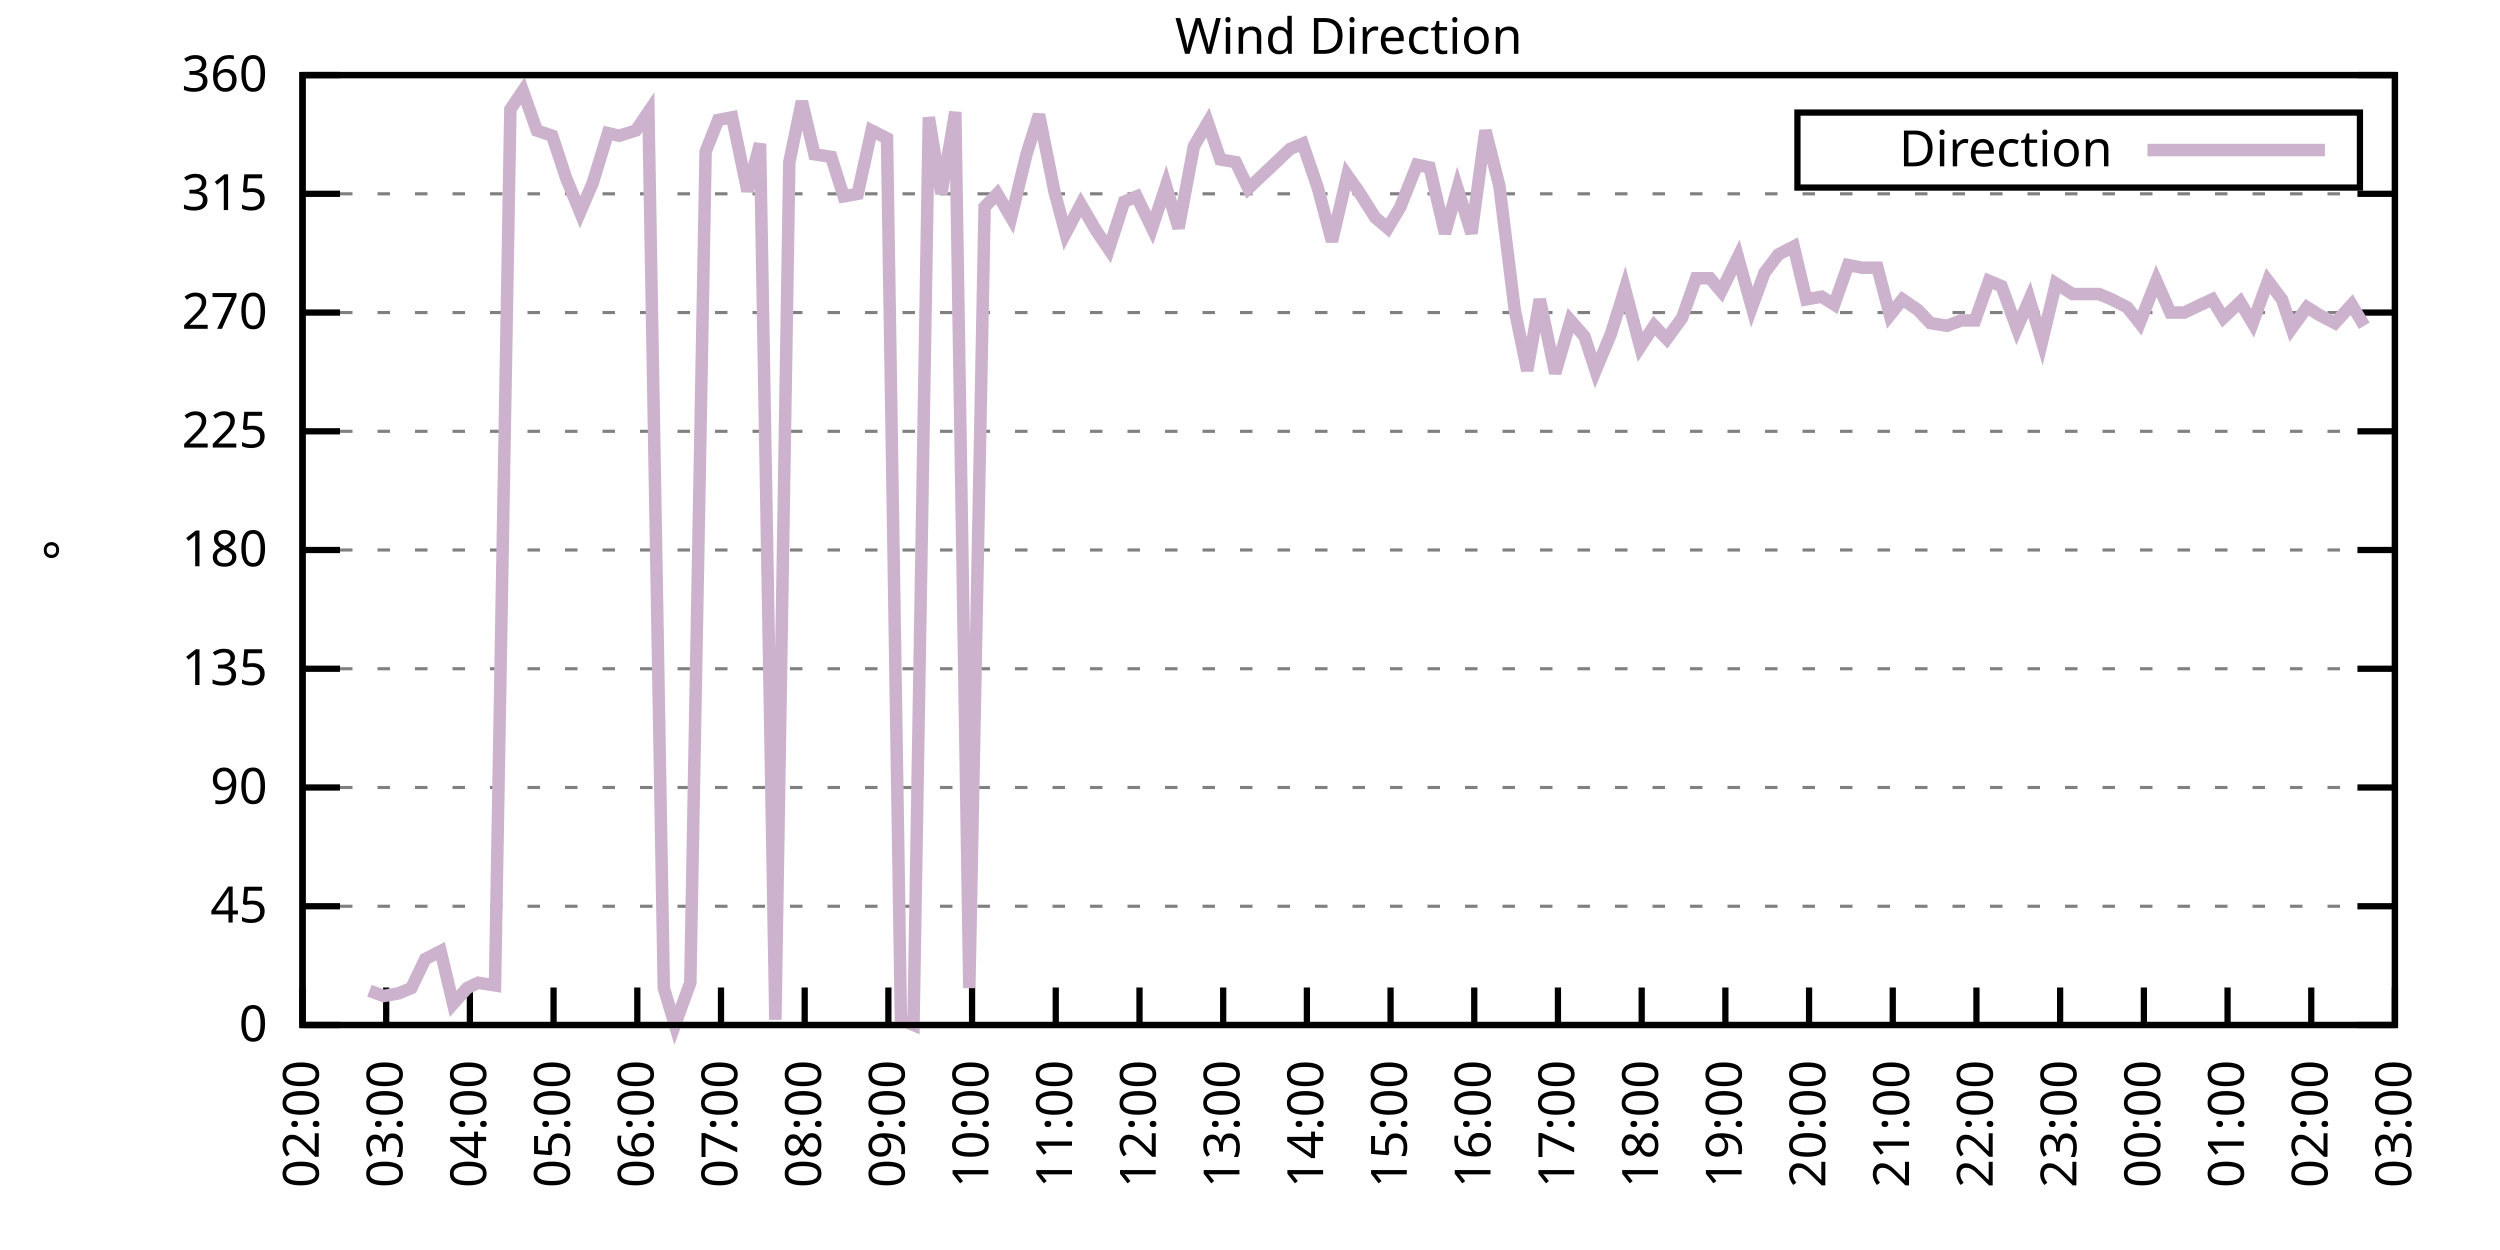
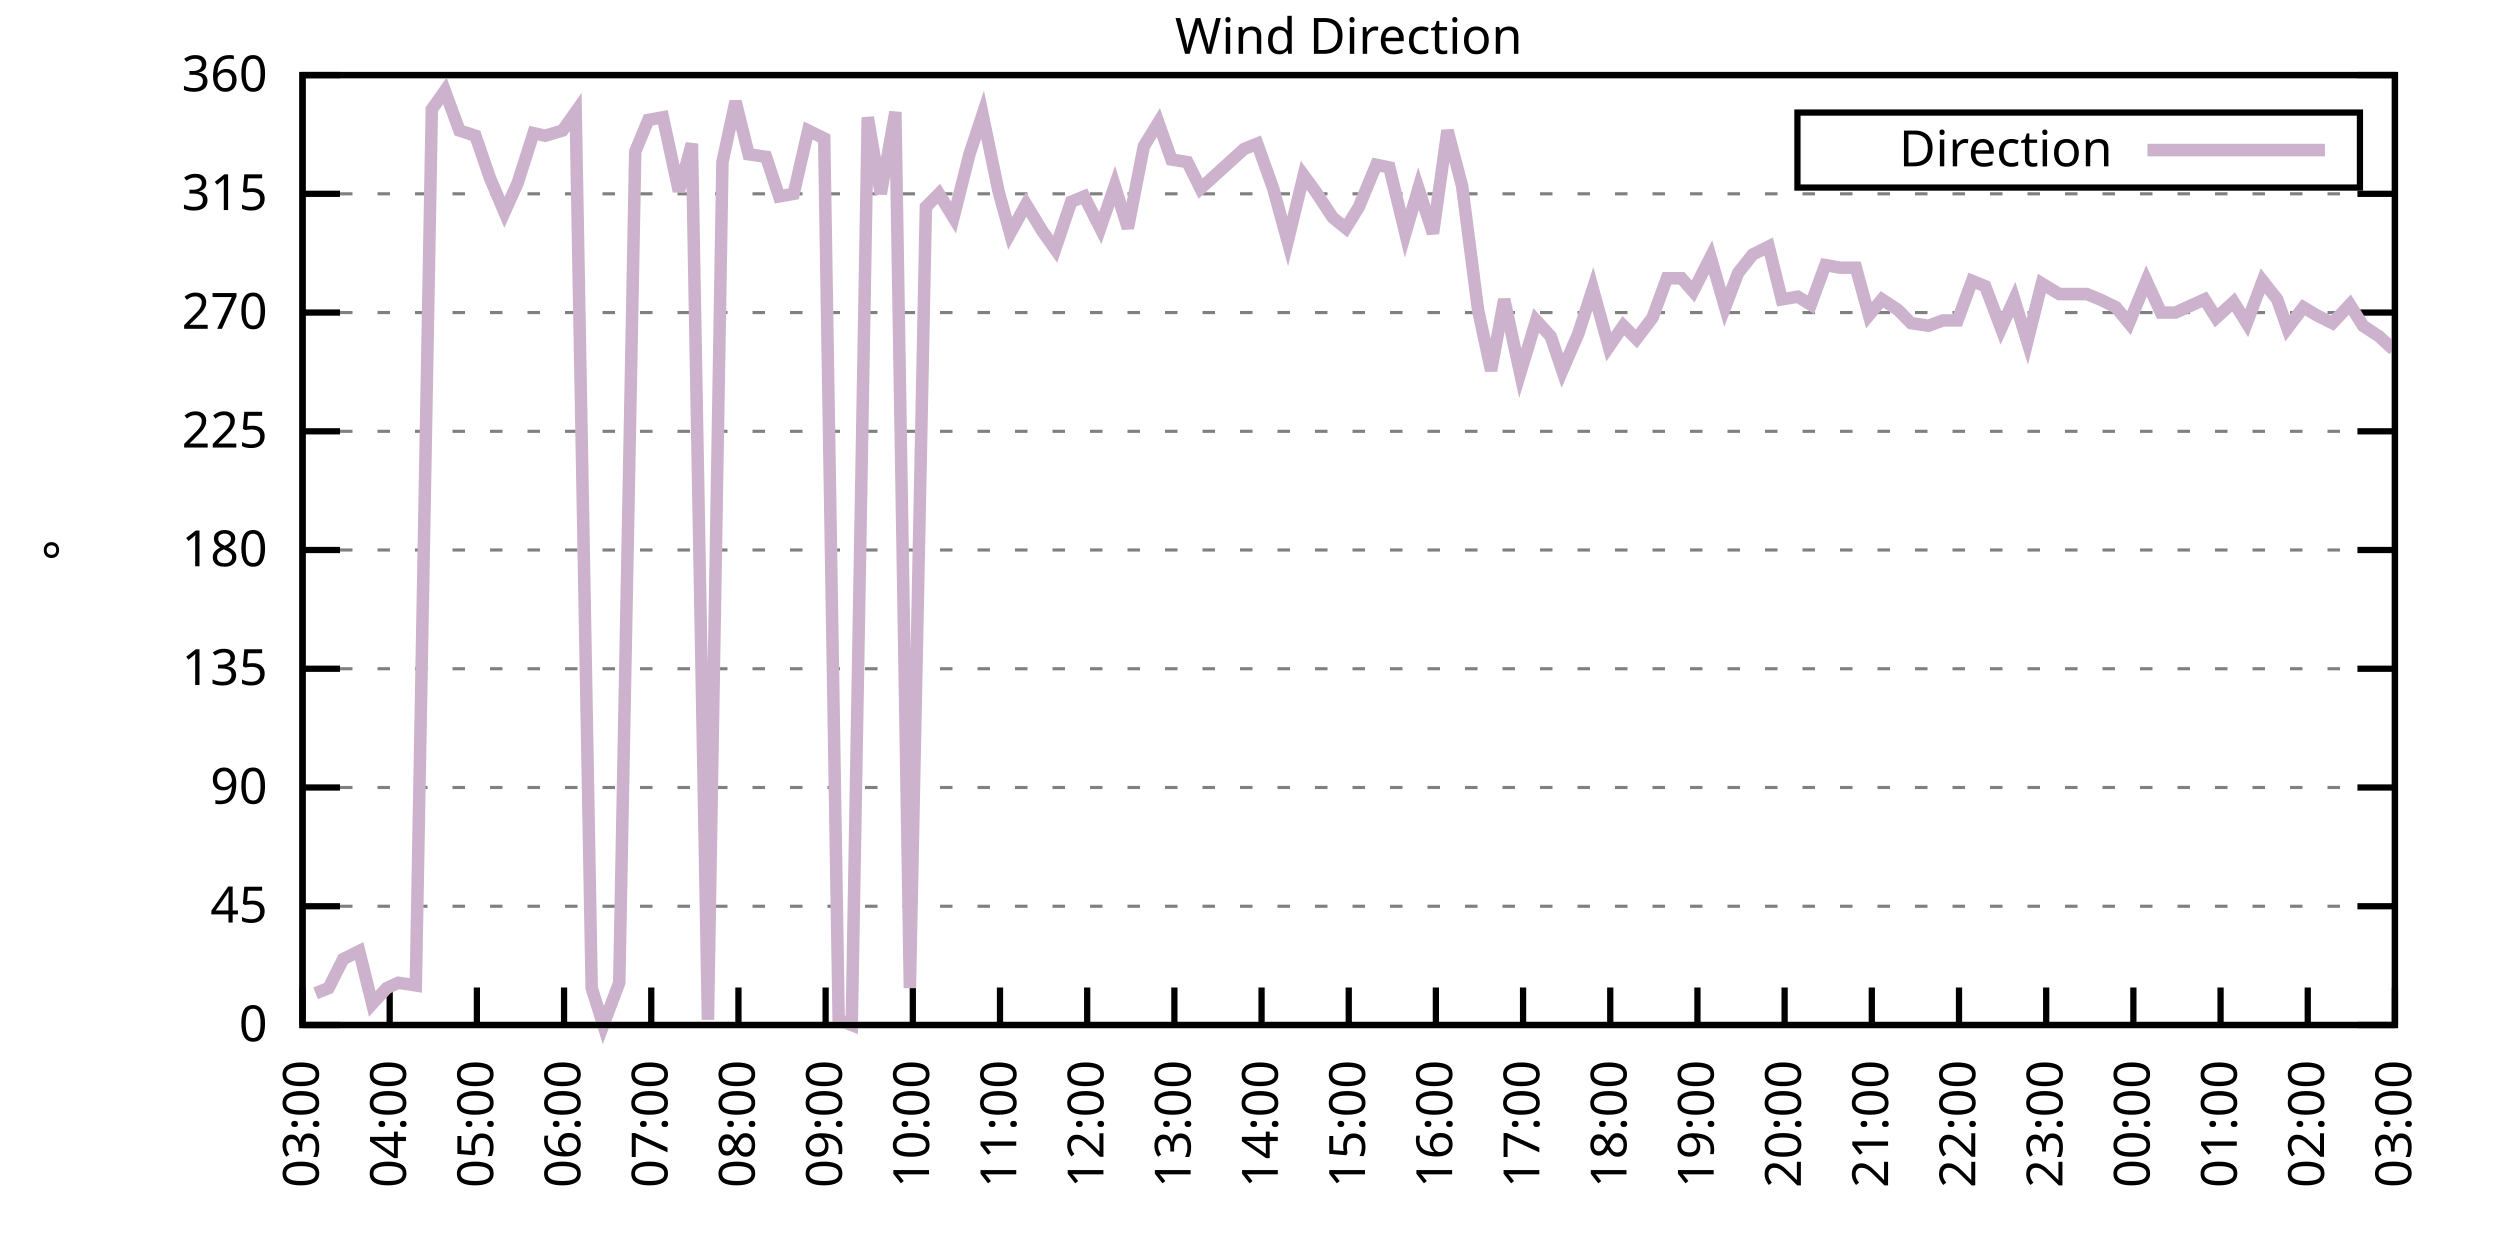
<svg xmlns="http://www.w3.org/2000/svg" xmlns:xlink="http://www.w3.org/1999/xlink" width="400" height="200" viewBox="0 0 400 200">
  <g id="gnuplot_canvas">
    <rect x="0" y="0" width="400" height="200" fill="none" />
    <defs>
      <circle id="gpDot" r="0.5" stroke-width="0.5" stroke="currentColor" />
      <path id="gpPt0" stroke-width="0.333" stroke="currentColor" d="M-1,0 h2 M0,-1 v2" />
      <path id="gpPt1" stroke-width="0.333" stroke="currentColor" d="M-1,-1 L1,1 M1,-1 L-1,1" />
      <path id="gpPt2" stroke-width="0.333" stroke="currentColor" d="M-1,0 L1,0 M0,-1 L0,1 M-1,-1 L1,1 M-1,1 L1,-1" />
      <rect id="gpPt3" stroke-width="0.333" stroke="currentColor" x="-1" y="-1" width="2" height="2" />
      <rect id="gpPt4" stroke-width="0.333" stroke="currentColor" fill="currentColor" x="-1" y="-1" width="2" height="2" />
      <circle id="gpPt5" stroke-width="0.333" stroke="currentColor" cx="0" cy="0" r="1" />
      <use xlink:href="#gpPt5" id="gpPt6" fill="currentColor" stroke="none" />
      <path id="gpPt7" stroke-width="0.333" stroke="currentColor" d="M0,-1.33 L-1.33,0.67 L1.33,0.67 z" />
      <use xlink:href="#gpPt7" id="gpPt8" fill="currentColor" stroke="none" />
      <use xlink:href="#gpPt7" id="gpPt9" stroke="currentColor" transform="rotate(180)" />
      <use xlink:href="#gpPt9" id="gpPt10" fill="currentColor" stroke="none" />
      <use xlink:href="#gpPt3" id="gpPt11" stroke="currentColor" transform="rotate(45)" />
      <use xlink:href="#gpPt11" id="gpPt12" fill="currentColor" stroke="none" />
      <path id="gpPt13" stroke-width="0.333" stroke="currentColor" d="M0,1.330 L1.265,0.411 L0.782,-1.067 L-0.782,-1.076 L-1.265,0.411 z" />
      <use xlink:href="#gpPt13" id="gpPt14" fill="currentColor" stroke="none" />
      <filter id="textbox" filterUnits="objectBoundingBox" x="0" y="0" height="1" width="1">
        <feFlood flood-color="white" flood-opacity="1" result="bgnd" />
        <feComposite in="SourceGraphic" in2="bgnd" operator="atop" />
      </filter>
      <filter id="greybox" filterUnits="objectBoundingBox" x="0" y="0" height="1" width="1">
        <feFlood flood-color="lightgrey" flood-opacity="1" result="grey" />
        <feComposite in="SourceGraphic" in2="grey" operator="atop" />
      </filter>
    </defs>
    <g fill="none" color="white" stroke="currentColor" stroke-width="1.00" stroke-linecap="butt" stroke-linejoin="miter">
</g>
    <g fill="none" color="black" stroke="currentColor" stroke-width="1.00" stroke-linecap="butt" stroke-linejoin="miter">
      <g stroke="none" shape-rendering="crispEdges">
        <polygon fill="rgb(255, 255, 255)" points="48.40,164.00 383.18,164.00 383.18,12.02 48.40,12.02 " />
      </g>
    </g>
    <g fill="none" color="black" stroke="currentColor" stroke-width="1.00" stroke-linecap="butt" stroke-linejoin="miter">
</g>
    <g fill="none" color="black" stroke="black" stroke-width="0.50" stroke-linecap="butt" stroke-linejoin="miter">
</g>
    <g fill="none" color="gray" stroke="currentColor" stroke-width="0.50" stroke-linecap="butt" stroke-linejoin="miter">
      <path stroke="gray" stroke-dasharray="2,4" class="gridline" d="M48.40,164.00 L383.19,164.00  " />
    </g>
    <g fill="none" color="gray" stroke="gray" stroke-width="1.00" stroke-linecap="butt" stroke-linejoin="miter">
</g>
    <g fill="none" color="black" stroke="currentColor" stroke-width="1.00" stroke-linecap="butt" stroke-linejoin="miter">
      <path stroke="black" d="M48.40,164.00 L54.40,164.00 M383.19,164.00 L377.19,164.00  " />
      <g transform="translate(42.80,166.60)" stroke="none" fill="black" font-family="Sans" font-size="8.00" text-anchor="end">
        <text>
          <tspan font-family="Sans"> 0</tspan>
        </text>
      </g>
    </g>
    <g fill="none" color="black" stroke="currentColor" stroke-width="1.00" stroke-linecap="butt" stroke-linejoin="miter">
</g>
    <g fill="none" color="black" stroke="black" stroke-width="0.50" stroke-linecap="butt" stroke-linejoin="miter">
</g>
    <g fill="none" color="gray" stroke="currentColor" stroke-width="0.50" stroke-linecap="butt" stroke-linejoin="miter">
      <path stroke="gray" stroke-dasharray="2,4" class="gridline" d="M48.40,145.00 L383.19,145.00  " />
    </g>
    <g fill="none" color="gray" stroke="gray" stroke-width="1.00" stroke-linecap="butt" stroke-linejoin="miter">
</g>
    <g fill="none" color="black" stroke="currentColor" stroke-width="1.00" stroke-linecap="butt" stroke-linejoin="miter">
      <path stroke="black" d="M48.40,145.00 L54.40,145.00 M383.19,145.00 L377.19,145.00  " />
      <g transform="translate(42.80,147.60)" stroke="none" fill="black" font-family="Sans" font-size="8.00" text-anchor="end">
        <text>
          <tspan font-family="Sans"> 45</tspan>
        </text>
      </g>
    </g>
    <g fill="none" color="black" stroke="currentColor" stroke-width="1.00" stroke-linecap="butt" stroke-linejoin="miter">
</g>
    <g fill="none" color="black" stroke="black" stroke-width="0.50" stroke-linecap="butt" stroke-linejoin="miter">
</g>
    <g fill="none" color="gray" stroke="currentColor" stroke-width="0.50" stroke-linecap="butt" stroke-linejoin="miter">
      <path stroke="gray" stroke-dasharray="2,4" class="gridline" d="M48.40,126.00 L383.19,126.00  " />
    </g>
    <g fill="none" color="gray" stroke="gray" stroke-width="1.00" stroke-linecap="butt" stroke-linejoin="miter">
</g>
    <g fill="none" color="black" stroke="currentColor" stroke-width="1.00" stroke-linecap="butt" stroke-linejoin="miter">
      <path stroke="black" d="M48.40,126.00 L54.40,126.00 M383.19,126.00 L377.19,126.00  " />
      <g transform="translate(42.80,128.60)" stroke="none" fill="black" font-family="Sans" font-size="8.00" text-anchor="end">
        <text>
          <tspan font-family="Sans"> 90</tspan>
        </text>
      </g>
    </g>
    <g fill="none" color="black" stroke="currentColor" stroke-width="1.00" stroke-linecap="butt" stroke-linejoin="miter">
</g>
    <g fill="none" color="black" stroke="black" stroke-width="0.50" stroke-linecap="butt" stroke-linejoin="miter">
</g>
    <g fill="none" color="gray" stroke="currentColor" stroke-width="0.50" stroke-linecap="butt" stroke-linejoin="miter">
      <path stroke="gray" stroke-dasharray="2,4" class="gridline" d="M48.40,107.00 L383.19,107.00  " />
    </g>
    <g fill="none" color="gray" stroke="gray" stroke-width="1.00" stroke-linecap="butt" stroke-linejoin="miter">
</g>
    <g fill="none" color="black" stroke="currentColor" stroke-width="1.00" stroke-linecap="butt" stroke-linejoin="miter">
      <path stroke="black" d="M48.40,107.00 L54.40,107.00 M383.19,107.00 L377.19,107.00  " />
      <g transform="translate(42.80,109.60)" stroke="none" fill="black" font-family="Sans" font-size="8.00" text-anchor="end">
        <text>
          <tspan font-family="Sans"> 135</tspan>
        </text>
      </g>
    </g>
    <g fill="none" color="black" stroke="currentColor" stroke-width="1.00" stroke-linecap="butt" stroke-linejoin="miter">
</g>
    <g fill="none" color="black" stroke="black" stroke-width="0.50" stroke-linecap="butt" stroke-linejoin="miter">
</g>
    <g fill="none" color="gray" stroke="currentColor" stroke-width="0.50" stroke-linecap="butt" stroke-linejoin="miter">
      <path stroke="gray" stroke-dasharray="2,4" class="gridline" d="M48.40,88.00 L383.19,88.00  " />
    </g>
    <g fill="none" color="gray" stroke="gray" stroke-width="1.00" stroke-linecap="butt" stroke-linejoin="miter">
</g>
    <g fill="none" color="black" stroke="currentColor" stroke-width="1.00" stroke-linecap="butt" stroke-linejoin="miter">
      <path stroke="black" d="M48.40,88.00 L54.40,88.00 M383.19,88.00 L377.19,88.00  " />
      <g transform="translate(42.80,90.60)" stroke="none" fill="black" font-family="Sans" font-size="8.00" text-anchor="end">
        <text>
          <tspan font-family="Sans"> 180</tspan>
        </text>
      </g>
    </g>
    <g fill="none" color="black" stroke="currentColor" stroke-width="1.00" stroke-linecap="butt" stroke-linejoin="miter">
</g>
    <g fill="none" color="black" stroke="black" stroke-width="0.50" stroke-linecap="butt" stroke-linejoin="miter">
</g>
    <g fill="none" color="gray" stroke="currentColor" stroke-width="0.50" stroke-linecap="butt" stroke-linejoin="miter">
      <path stroke="gray" stroke-dasharray="2,4" class="gridline" d="M48.40,69.01 L383.19,69.01  " />
    </g>
    <g fill="none" color="gray" stroke="gray" stroke-width="1.00" stroke-linecap="butt" stroke-linejoin="miter">
</g>
    <g fill="none" color="black" stroke="currentColor" stroke-width="1.00" stroke-linecap="butt" stroke-linejoin="miter">
      <path stroke="black" d="M48.40,69.01 L54.40,69.01 M383.19,69.01 L377.19,69.01  " />
      <g transform="translate(42.80,71.61)" stroke="none" fill="black" font-family="Sans" font-size="8.00" text-anchor="end">
        <text>
          <tspan font-family="Sans"> 225</tspan>
        </text>
      </g>
    </g>
    <g fill="none" color="black" stroke="currentColor" stroke-width="1.00" stroke-linecap="butt" stroke-linejoin="miter">
</g>
    <g fill="none" color="black" stroke="black" stroke-width="0.50" stroke-linecap="butt" stroke-linejoin="miter">
</g>
    <g fill="none" color="gray" stroke="currentColor" stroke-width="0.50" stroke-linecap="butt" stroke-linejoin="miter">
      <path stroke="gray" stroke-dasharray="2,4" class="gridline" d="M48.40,50.01 L383.19,50.01  " />
    </g>
    <g fill="none" color="gray" stroke="gray" stroke-width="1.00" stroke-linecap="butt" stroke-linejoin="miter">
</g>
    <g fill="none" color="black" stroke="currentColor" stroke-width="1.00" stroke-linecap="butt" stroke-linejoin="miter">
      <path stroke="black" d="M48.40,50.01 L54.40,50.01 M383.19,50.01 L377.19,50.01  " />
      <g transform="translate(42.80,52.61)" stroke="none" fill="black" font-family="Sans" font-size="8.00" text-anchor="end">
        <text>
          <tspan font-family="Sans"> 270</tspan>
        </text>
      </g>
    </g>
    <g fill="none" color="black" stroke="currentColor" stroke-width="1.00" stroke-linecap="butt" stroke-linejoin="miter">
</g>
    <g fill="none" color="black" stroke="black" stroke-width="0.50" stroke-linecap="butt" stroke-linejoin="miter">
</g>
    <g fill="none" color="gray" stroke="currentColor" stroke-width="0.50" stroke-linecap="butt" stroke-linejoin="miter">
      <path stroke="gray" stroke-dasharray="2,4" class="gridline" d="M48.40,31.01 L383.19,31.01  " />
    </g>
    <g fill="none" color="gray" stroke="gray" stroke-width="1.00" stroke-linecap="butt" stroke-linejoin="miter">
</g>
    <g fill="none" color="black" stroke="currentColor" stroke-width="1.00" stroke-linecap="butt" stroke-linejoin="miter">
      <path stroke="black" d="M48.40,31.01 L54.40,31.01 M383.19,31.01 L377.19,31.01  " />
      <g transform="translate(42.80,33.61)" stroke="none" fill="black" font-family="Sans" font-size="8.00" text-anchor="end">
        <text>
          <tspan font-family="Sans"> 315</tspan>
        </text>
      </g>
    </g>
    <g fill="none" color="black" stroke="currentColor" stroke-width="1.00" stroke-linecap="butt" stroke-linejoin="miter">
</g>
    <g fill="none" color="black" stroke="black" stroke-width="0.50" stroke-linecap="butt" stroke-linejoin="miter">
</g>
    <g fill="none" color="gray" stroke="currentColor" stroke-width="0.50" stroke-linecap="butt" stroke-linejoin="miter">
      <path stroke="gray" stroke-dasharray="2,4" class="gridline" d="M48.40,12.01 L383.19,12.01  " />
    </g>
    <g fill="none" color="gray" stroke="gray" stroke-width="1.00" stroke-linecap="butt" stroke-linejoin="miter">
</g>
    <g fill="none" color="black" stroke="currentColor" stroke-width="1.00" stroke-linecap="butt" stroke-linejoin="miter">
      <path stroke="black" d="M48.40,12.01 L54.40,12.01 M383.19,12.01 L377.19,12.01  " />
      <g transform="translate(42.80,14.61)" stroke="none" fill="black" font-family="Sans" font-size="8.00" text-anchor="end">
        <text>
          <tspan font-family="Sans"> 360</tspan>
        </text>
      </g>
    </g>
    <g fill="none" color="black" stroke="currentColor" stroke-width="1.00" stroke-linecap="butt" stroke-linejoin="miter">
      <path stroke="black" d="M48.40,164.00 L48.40,158.00  " />
      <g transform="translate(51.00,169.60) rotate(270.00)" stroke="none" fill="black" font-family="Sans" font-size="8.00" text-anchor="end">
        <text>
-           <tspan font-family="Sans">02:00</tspan>
-         </text>
-       </g>
-     </g>
-     <g fill="none" color="black" stroke="currentColor" stroke-width="1.00" stroke-linecap="butt" stroke-linejoin="miter">
-       <path stroke="black" d="M61.79,164.00 L61.79,158.00  " />
-       <g transform="translate(64.39,169.60) rotate(270.00)" stroke="none" fill="black" font-family="Sans" font-size="8.00" text-anchor="end">
-         <text>
          <tspan font-family="Sans">03:00</tspan>
        </text>
      </g>
    </g>
    <g fill="none" color="black" stroke="currentColor" stroke-width="1.00" stroke-linecap="butt" stroke-linejoin="miter">
-       <path stroke="black" d="M75.18,164.00 L75.18,158.00  " />
-       <g transform="translate(77.78,169.60) rotate(270.00)" stroke="none" fill="black" font-family="Sans" font-size="8.00" text-anchor="end">
+       <path stroke="black" d="M62.35,164.00 L62.35,158.00  " />
+       <g transform="translate(64.95,169.60) rotate(270.00)" stroke="none" fill="black" font-family="Sans" font-size="8.00" text-anchor="end">
        <text>
          <tspan font-family="Sans">04:00</tspan>
        </text>
      </g>
    </g>
    <g fill="none" color="black" stroke="currentColor" stroke-width="1.00" stroke-linecap="butt" stroke-linejoin="miter">
-       <path stroke="black" d="M88.57,164.00 L88.57,158.00  " />
-       <g transform="translate(91.17,169.60) rotate(270.00)" stroke="none" fill="black" font-family="Sans" font-size="8.00" text-anchor="end">
+       <path stroke="black" d="M76.30,164.00 L76.30,158.00  " />
+       <g transform="translate(78.90,169.60) rotate(270.00)" stroke="none" fill="black" font-family="Sans" font-size="8.00" text-anchor="end">
        <text>
          <tspan font-family="Sans">05:00</tspan>
        </text>
      </g>
    </g>
    <g fill="none" color="black" stroke="currentColor" stroke-width="1.00" stroke-linecap="butt" stroke-linejoin="miter">
-       <path stroke="black" d="M101.97,164.00 L101.97,158.00  " />
-       <g transform="translate(104.57,169.60) rotate(270.00)" stroke="none" fill="black" font-family="Sans" font-size="8.00" text-anchor="end">
+       <path stroke="black" d="M90.25,164.00 L90.25,158.00  " />
+       <g transform="translate(92.85,169.60) rotate(270.00)" stroke="none" fill="black" font-family="Sans" font-size="8.00" text-anchor="end">
        <text>
          <tspan font-family="Sans">06:00</tspan>
        </text>
      </g>
    </g>
    <g fill="none" color="black" stroke="currentColor" stroke-width="1.00" stroke-linecap="butt" stroke-linejoin="miter">
-       <path stroke="black" d="M115.36,164.00 L115.36,158.00  " />
-       <g transform="translate(117.96,169.60) rotate(270.00)" stroke="none" fill="black" font-family="Sans" font-size="8.00" text-anchor="end">
+       <path stroke="black" d="M104.20,164.00 L104.20,158.00  " />
+       <g transform="translate(106.80,169.60) rotate(270.00)" stroke="none" fill="black" font-family="Sans" font-size="8.00" text-anchor="end">
        <text>
          <tspan font-family="Sans">07:00</tspan>
        </text>
      </g>
    </g>
    <g fill="none" color="black" stroke="currentColor" stroke-width="1.00" stroke-linecap="butt" stroke-linejoin="miter">
-       <path stroke="black" d="M128.75,164.00 L128.75,158.00  " />
-       <g transform="translate(131.35,169.60) rotate(270.00)" stroke="none" fill="black" font-family="Sans" font-size="8.00" text-anchor="end">
+       <path stroke="black" d="M118.15,164.00 L118.15,158.00  " />
+       <g transform="translate(120.75,169.60) rotate(270.00)" stroke="none" fill="black" font-family="Sans" font-size="8.00" text-anchor="end">
        <text>
          <tspan font-family="Sans">08:00</tspan>
        </text>
      </g>
    </g>
    <g fill="none" color="black" stroke="currentColor" stroke-width="1.00" stroke-linecap="butt" stroke-linejoin="miter">
-       <path stroke="black" d="M142.14,164.00 L142.14,158.00  " />
-       <g transform="translate(144.74,169.60) rotate(270.00)" stroke="none" fill="black" font-family="Sans" font-size="8.00" text-anchor="end">
+       <path stroke="black" d="M132.10,164.00 L132.10,158.00  " />
+       <g transform="translate(134.70,169.60) rotate(270.00)" stroke="none" fill="black" font-family="Sans" font-size="8.00" text-anchor="end">
        <text>
          <tspan font-family="Sans">09:00</tspan>
        </text>
      </g>
    </g>
    <g fill="none" color="black" stroke="currentColor" stroke-width="1.00" stroke-linecap="butt" stroke-linejoin="miter">
-       <path stroke="black" d="M155.53,164.00 L155.53,158.00  " />
-       <g transform="translate(158.13,169.60) rotate(270.00)" stroke="none" fill="black" font-family="Sans" font-size="8.00" text-anchor="end">
+       <path stroke="black" d="M146.05,164.00 L146.05,158.00  " />
+       <g transform="translate(148.65,169.60) rotate(270.00)" stroke="none" fill="black" font-family="Sans" font-size="8.00" text-anchor="end">
        <text>
          <tspan font-family="Sans">10:00</tspan>
        </text>
      </g>
    </g>
    <g fill="none" color="black" stroke="currentColor" stroke-width="1.00" stroke-linecap="butt" stroke-linejoin="miter">
-       <path stroke="black" d="M168.92,164.00 L168.92,158.00  " />
-       <g transform="translate(171.52,169.60) rotate(270.00)" stroke="none" fill="black" font-family="Sans" font-size="8.00" text-anchor="end">
+       <path stroke="black" d="M160.00,164.00 L160.00,158.00  " />
+       <g transform="translate(162.60,169.60) rotate(270.00)" stroke="none" fill="black" font-family="Sans" font-size="8.00" text-anchor="end">
        <text>
          <tspan font-family="Sans">11:00</tspan>
        </text>
      </g>
    </g>
    <g fill="none" color="black" stroke="currentColor" stroke-width="1.00" stroke-linecap="butt" stroke-linejoin="miter">
-       <path stroke="black" d="M182.32,164.00 L182.32,158.00  " />
-       <g transform="translate(184.92,169.60) rotate(270.00)" stroke="none" fill="black" font-family="Sans" font-size="8.00" text-anchor="end">
+       <path stroke="black" d="M173.95,164.00 L173.95,158.00  " />
+       <g transform="translate(176.55,169.60) rotate(270.00)" stroke="none" fill="black" font-family="Sans" font-size="8.00" text-anchor="end">
        <text>
          <tspan font-family="Sans">12:00</tspan>
        </text>
      </g>
    </g>
    <g fill="none" color="black" stroke="currentColor" stroke-width="1.00" stroke-linecap="butt" stroke-linejoin="miter">
-       <path stroke="black" d="M195.71,164.00 L195.71,158.00  " />
-       <g transform="translate(198.31,169.60) rotate(270.00)" stroke="none" fill="black" font-family="Sans" font-size="8.00" text-anchor="end">
+       <path stroke="black" d="M187.90,164.00 L187.90,158.00  " />
+       <g transform="translate(190.50,169.60) rotate(270.00)" stroke="none" fill="black" font-family="Sans" font-size="8.00" text-anchor="end">
        <text>
          <tspan font-family="Sans">13:00</tspan>
        </text>
      </g>
    </g>
    <g fill="none" color="black" stroke="currentColor" stroke-width="1.00" stroke-linecap="butt" stroke-linejoin="miter">
-       <path stroke="black" d="M209.10,164.00 L209.10,158.00  " />
-       <g transform="translate(211.70,169.60) rotate(270.00)" stroke="none" fill="black" font-family="Sans" font-size="8.00" text-anchor="end">
+       <path stroke="black" d="M201.85,164.00 L201.85,158.00  " />
+       <g transform="translate(204.45,169.60) rotate(270.00)" stroke="none" fill="black" font-family="Sans" font-size="8.00" text-anchor="end">
        <text>
          <tspan font-family="Sans">14:00</tspan>
        </text>
      </g>
    </g>
    <g fill="none" color="black" stroke="currentColor" stroke-width="1.00" stroke-linecap="butt" stroke-linejoin="miter">
-       <path stroke="black" d="M222.49,164.00 L222.49,158.00  " />
-       <g transform="translate(225.09,169.60) rotate(270.00)" stroke="none" fill="black" font-family="Sans" font-size="8.00" text-anchor="end">
+       <path stroke="black" d="M215.80,164.00 L215.80,158.00  " />
+       <g transform="translate(218.40,169.60) rotate(270.00)" stroke="none" fill="black" font-family="Sans" font-size="8.00" text-anchor="end">
        <text>
          <tspan font-family="Sans">15:00</tspan>
        </text>
      </g>
    </g>
    <g fill="none" color="black" stroke="currentColor" stroke-width="1.00" stroke-linecap="butt" stroke-linejoin="miter">
-       <path stroke="black" d="M235.88,164.00 L235.88,158.00  " />
-       <g transform="translate(238.48,169.60) rotate(270.00)" stroke="none" fill="black" font-family="Sans" font-size="8.00" text-anchor="end">
+       <path stroke="black" d="M229.74,164.00 L229.74,158.00  " />
+       <g transform="translate(232.34,169.60) rotate(270.00)" stroke="none" fill="black" font-family="Sans" font-size="8.00" text-anchor="end">
        <text>
          <tspan font-family="Sans">16:00</tspan>
        </text>
      </g>
    </g>
    <g fill="none" color="black" stroke="currentColor" stroke-width="1.00" stroke-linecap="butt" stroke-linejoin="miter">
-       <path stroke="black" d="M249.27,164.00 L249.27,158.00  " />
-       <g transform="translate(251.87,169.60) rotate(270.00)" stroke="none" fill="black" font-family="Sans" font-size="8.00" text-anchor="end">
+       <path stroke="black" d="M243.69,164.00 L243.69,158.00  " />
+       <g transform="translate(246.29,169.60) rotate(270.00)" stroke="none" fill="black" font-family="Sans" font-size="8.00" text-anchor="end">
        <text>
          <tspan font-family="Sans">17:00</tspan>
        </text>
      </g>
    </g>
    <g fill="none" color="black" stroke="currentColor" stroke-width="1.00" stroke-linecap="butt" stroke-linejoin="miter">
-       <path stroke="black" d="M262.67,164.00 L262.67,158.00  " />
-       <g transform="translate(265.27,169.60) rotate(270.00)" stroke="none" fill="black" font-family="Sans" font-size="8.00" text-anchor="end">
+       <path stroke="black" d="M257.64,164.00 L257.64,158.00  " />
+       <g transform="translate(260.24,169.60) rotate(270.00)" stroke="none" fill="black" font-family="Sans" font-size="8.00" text-anchor="end">
        <text>
          <tspan font-family="Sans">18:00</tspan>
        </text>
      </g>
    </g>
    <g fill="none" color="black" stroke="currentColor" stroke-width="1.00" stroke-linecap="butt" stroke-linejoin="miter">
-       <path stroke="black" d="M276.06,164.00 L276.06,158.00  " />
-       <g transform="translate(278.66,169.60) rotate(270.00)" stroke="none" fill="black" font-family="Sans" font-size="8.00" text-anchor="end">
+       <path stroke="black" d="M271.59,164.00 L271.59,158.00  " />
+       <g transform="translate(274.19,169.60) rotate(270.00)" stroke="none" fill="black" font-family="Sans" font-size="8.00" text-anchor="end">
        <text>
          <tspan font-family="Sans">19:00</tspan>
        </text>
      </g>
    </g>
    <g fill="none" color="black" stroke="currentColor" stroke-width="1.00" stroke-linecap="butt" stroke-linejoin="miter">
-       <path stroke="black" d="M289.45,164.00 L289.45,158.00  " />
-       <g transform="translate(292.05,169.60) rotate(270.00)" stroke="none" fill="black" font-family="Sans" font-size="8.00" text-anchor="end">
+       <path stroke="black" d="M285.54,164.00 L285.54,158.00  " />
+       <g transform="translate(288.14,169.60) rotate(270.00)" stroke="none" fill="black" font-family="Sans" font-size="8.00" text-anchor="end">
        <text>
          <tspan font-family="Sans">20:00</tspan>
        </text>
      </g>
    </g>
    <g fill="none" color="black" stroke="currentColor" stroke-width="1.00" stroke-linecap="butt" stroke-linejoin="miter">
-       <path stroke="black" d="M302.84,164.00 L302.84,158.00  " />
-       <g transform="translate(305.44,169.60) rotate(270.00)" stroke="none" fill="black" font-family="Sans" font-size="8.00" text-anchor="end">
+       <path stroke="black" d="M299.49,164.00 L299.49,158.00  " />
+       <g transform="translate(302.09,169.60) rotate(270.00)" stroke="none" fill="black" font-family="Sans" font-size="8.00" text-anchor="end">
        <text>
          <tspan font-family="Sans">21:00</tspan>
        </text>
      </g>
    </g>
    <g fill="none" color="black" stroke="currentColor" stroke-width="1.00" stroke-linecap="butt" stroke-linejoin="miter">
-       <path stroke="black" d="M316.23,164.00 L316.23,158.00  " />
-       <g transform="translate(318.83,169.60) rotate(270.00)" stroke="none" fill="black" font-family="Sans" font-size="8.00" text-anchor="end">
+       <path stroke="black" d="M313.44,164.00 L313.44,158.00  " />
+       <g transform="translate(316.04,169.60) rotate(270.00)" stroke="none" fill="black" font-family="Sans" font-size="8.00" text-anchor="end">
        <text>
          <tspan font-family="Sans">22:00</tspan>
        </text>
      </g>
    </g>
    <g fill="none" color="black" stroke="currentColor" stroke-width="1.00" stroke-linecap="butt" stroke-linejoin="miter">
-       <path stroke="black" d="M329.62,164.00 L329.62,158.00  " />
-       <g transform="translate(332.22,169.60) rotate(270.00)" stroke="none" fill="black" font-family="Sans" font-size="8.00" text-anchor="end">
+       <path stroke="black" d="M327.39,164.00 L327.39,158.00  " />
+       <g transform="translate(329.99,169.60) rotate(270.00)" stroke="none" fill="black" font-family="Sans" font-size="8.00" text-anchor="end">
        <text>
          <tspan font-family="Sans">23:00</tspan>
        </text>
      </g>
    </g>
    <g fill="none" color="black" stroke="currentColor" stroke-width="1.00" stroke-linecap="butt" stroke-linejoin="miter">
-       <path stroke="black" d="M343.02,164.00 L343.02,158.00  " />
-       <g transform="translate(345.62,169.60) rotate(270.00)" stroke="none" fill="black" font-family="Sans" font-size="8.00" text-anchor="end">
+       <path stroke="black" d="M341.34,164.00 L341.34,158.00  " />
+       <g transform="translate(343.94,169.60) rotate(270.00)" stroke="none" fill="black" font-family="Sans" font-size="8.00" text-anchor="end">
        <text>
          <tspan font-family="Sans">00:00</tspan>
        </text>
      </g>
    </g>
    <g fill="none" color="black" stroke="currentColor" stroke-width="1.00" stroke-linecap="butt" stroke-linejoin="miter">
-       <path stroke="black" d="M356.41,164.00 L356.41,158.00  " />
-       <g transform="translate(359.01,169.60) rotate(270.00)" stroke="none" fill="black" font-family="Sans" font-size="8.00" text-anchor="end">
+       <path stroke="black" d="M355.29,164.00 L355.29,158.00  " />
+       <g transform="translate(357.89,169.60) rotate(270.00)" stroke="none" fill="black" font-family="Sans" font-size="8.00" text-anchor="end">
        <text>
          <tspan font-family="Sans">01:00</tspan>
        </text>
      </g>
    </g>
    <g fill="none" color="black" stroke="currentColor" stroke-width="1.00" stroke-linecap="butt" stroke-linejoin="miter">
-       <path stroke="black" d="M369.80,164.00 L369.80,158.00  " />
-       <g transform="translate(372.40,169.60) rotate(270.00)" stroke="none" fill="black" font-family="Sans" font-size="8.00" text-anchor="end">
+       <path stroke="black" d="M369.24,164.00 L369.24,158.00  " />
+       <g transform="translate(371.84,169.60) rotate(270.00)" stroke="none" fill="black" font-family="Sans" font-size="8.00" text-anchor="end">
        <text>
          <tspan font-family="Sans">02:00</tspan>
        </text>
      </g>
    </g>
    <g fill="none" color="black" stroke="currentColor" stroke-width="1.00" stroke-linecap="butt" stroke-linejoin="miter">
      <path stroke="black" d="M383.19,164.00 L383.19,158.00  " />
      <g transform="translate(385.79,169.60) rotate(270.00)" stroke="none" fill="black" font-family="Sans" font-size="8.00" text-anchor="end">
        <text>
          <tspan font-family="Sans">03:00</tspan>
        </text>
      </g>
    </g>
    <g fill="none" color="black" stroke="currentColor" stroke-width="1.00" stroke-linecap="butt" stroke-linejoin="miter">
</g>
    <g fill="none" color="black" stroke="currentColor" stroke-width="1.00" stroke-linecap="butt" stroke-linejoin="miter">
      <path stroke="black" d="M48.40,12.01 L48.40,164.00 L383.19,164.00 L383.19,12.01 L48.40,12.01 Z  " />
    </g>
    <g fill="none" color="black" stroke="currentColor" stroke-width="1.00" stroke-linecap="butt" stroke-linejoin="miter">
</g>
    <g fill="none" color="black" stroke="currentColor" stroke-width="1.00" stroke-linecap="butt" stroke-linejoin="miter">
      <path stroke="black" d="M287.59,30.01 L287.59,18.01 L377.59,18.01 L377.59,30.01 L287.59,30.01 Z  " />
    </g>
    <g id="Wind_direction_plot_1">
      <g fill="none" color="white" stroke="black" stroke-width="2.00" stroke-linecap="butt" stroke-linejoin="miter">
</g>
      <g fill="none" color="black" stroke="currentColor" stroke-width="2.00" stroke-linecap="butt" stroke-linejoin="miter">
        <g transform="translate(337.99,26.61)" stroke="none" fill="black" font-family="Sans" font-size="8.00" text-anchor="end">
          <text>
            <tspan font-family="Sans">Direction</tspan>
          </text>
        </g>
      </g>
      <g fill="none" color="black" stroke="currentColor" stroke-width="2.00" stroke-linecap="butt" stroke-linejoin="miter">
-         <path stroke="rgb(204, 178, 204)" d="M343.59,24.01 L371.99,24.01 M59.11,158.51 L61.35,159.36 L63.80,158.93 L65.81,158.09 L68.04,153.45 L70.50,152.18   L72.50,160.62 L74.74,158.09 L76.52,157.24 L79.20,157.67 L81.66,17.50 L83.66,14.54 L85.90,20.88 L88.35,21.72   L90.58,28.48 L92.82,33.96 L94.82,29.32 L97.28,21.30 L99.06,21.72 L101.74,20.88 L103.75,17.92 L106.21,158.09   L107.99,164.00 L110.45,157.24 L112.90,24.25 L114.91,19.19 L117.14,18.77 L119.60,30.59 L121.61,22.99 L124.06,163.16   L126.29,25.94 L128.30,16.23 L130.31,24.68 L132.99,25.10 L135.00,31.43 L137.23,31.01 L139.46,20.88 L141.92,22.14   L144.15,163.16 L146.16,164.00 L148.61,18.77 L150.62,31.01 L152.85,17.92 L155.09,158.09 L157.54,33.12 L159.55,31.01   L161.78,34.81 L164.24,24.68 L166.25,18.34 L168.70,30.59 L170.49,37.34 L172.94,32.70 L175.40,36.92 L177.41,39.87   L179.86,32.28 L181.87,31.43 L184.32,36.50 L186.56,29.74 L188.57,36.50 L191.02,23.41 L193.25,19.61 L195.26,25.52   L197.72,25.94 L199.73,30.16 L201.96,28.05 L204.19,25.94 L206.42,23.83 L208.43,22.99 L210.88,30.16 L213.12,38.61   L215.57,28.05 L217.36,30.59 L220.04,34.81 L222.04,36.50 L224.05,33.12 L226.73,26.36 L228.74,26.79 L231.20,37.34   L233.20,30.16 L235.44,37.34 L237.67,20.88 L239.90,29.74 L242.36,49.59 L244.36,59.30 L246.37,47.90 L248.83,59.72   L251.28,51.27 L253.51,53.81 L255.30,59.30 L257.76,53.39 L259.99,46.21 L262.44,55.50 L264.67,52.12 L266.68,54.23   L269.14,50.85 L271.37,44.52 L273.60,44.52 L275.39,46.63 L278.07,41.14 L280.30,49.16 L282.31,43.67 L284.54,40.72   L286.99,39.45 L289.00,47.90 L291.46,47.47 L293.47,48.74 L295.70,42.41 L297.93,42.83 L300.39,42.83 L302.39,50.43   L304.40,47.90 L306.86,49.59 L308.87,51.70 L311.54,52.12 L313.78,51.27 L316.01,51.27 L318.24,44.94 L320.25,45.79   L322.70,52.54 L324.71,47.90 L326.72,54.65 L328.95,45.36 L331.63,47.05 L333.86,47.05 L335.87,47.05 L337.88,47.90   L340.34,49.16 L342.35,51.70 L345.02,44.94 L347.26,50.01 L349.49,50.01 L351.27,49.16 L353.95,47.90 L355.74,50.85   L358.42,48.32 L360.42,51.70 L362.88,44.94 L365.11,47.90 L366.67,52.54 L369.13,49.16 L371.14,50.43 L373.59,51.70   L376.27,48.74 L378.28,52.12  " />
+         <path stroke="rgb(204, 178, 204)" d="M343.59,24.01 L371.99,24.01 M50.49,158.93 L52.58,158.09 L54.91,153.45 L57.47,152.18 L59.56,160.62 L61.88,158.09   L63.74,157.24 L66.53,157.67 L69.09,17.50 L71.18,14.54 L73.51,20.88 L76.07,21.72 L78.39,28.48 L80.72,33.96   L82.81,29.32 L85.37,21.30 L87.23,21.72 L90.02,20.88 L92.11,17.92 L94.67,158.09 L96.53,164.00 L99.08,157.24   L101.64,24.25 L103.73,19.19 L106.06,18.77 L108.62,30.59 L110.71,22.99 L113.27,163.16 L115.59,25.94 L117.68,16.23   L119.78,24.68 L122.57,25.10 L124.66,31.43 L126.98,31.01 L129.31,20.88 L131.87,22.14 L134.19,163.16 L136.28,164.00   L138.84,18.77 L140.93,31.01 L143.26,17.92 L145.58,158.09 L148.14,33.12 L150.23,31.01 L152.56,34.81 L155.11,24.68   L157.21,18.34 L159.76,30.59 L161.62,37.34 L164.18,32.70 L166.74,36.92 L168.83,39.87 L171.39,32.28 L173.48,31.43   L176.04,36.50 L178.36,29.74 L180.46,36.50 L183.01,23.41 L185.34,19.61 L187.43,25.52 L189.99,25.94 L192.08,30.16   L194.41,28.05 L196.73,25.94 L199.06,23.83 L201.15,22.99 L203.71,30.16 L206.03,38.61 L208.59,28.05 L210.45,30.59   L213.24,34.81 L215.33,36.50 L217.42,33.12 L220.21,26.36 L222.30,26.79 L224.86,37.34 L226.95,30.16 L229.28,37.34   L231.60,20.88 L233.93,29.74 L236.49,49.59 L238.58,59.30 L240.67,47.90 L243.23,59.72 L245.79,51.27 L248.11,53.81   L249.97,59.30 L252.53,53.39 L254.85,46.21 L257.41,55.50 L259.74,52.12 L261.83,54.23 L264.39,50.85 L266.71,44.52   L269.04,44.52 L270.90,46.63 L273.69,41.14 L276.01,49.16 L278.10,43.67 L280.43,40.72 L282.99,39.45 L285.08,47.90   L287.64,47.47 L289.73,48.74 L292.05,42.41 L294.38,42.83 L296.94,42.83 L299.03,50.43 L301.12,47.90 L303.68,49.59   L305.77,51.70 L308.56,52.12 L310.88,51.27 L313.21,51.27 L315.53,44.94 L317.63,45.79 L320.18,52.54 L322.28,47.90   L324.37,54.65 L326.69,45.36 L329.48,47.05 L331.81,47.05 L333.90,47.05 L335.99,47.90 L338.55,49.16 L340.64,51.70   L343.43,44.94 L345.76,50.01 L348.08,50.01 L349.94,49.16 L352.73,47.90 L354.59,50.85 L357.38,48.32 L359.48,51.70   L362.03,44.94 L364.36,47.90 L365.99,52.54 L368.54,49.16 L370.64,50.43 L373.19,51.70 L375.98,48.74 L378.08,52.12   L380.63,53.81 L382.96,55.92  " />
      </g>
    </g>
    <g fill="none" color="black" stroke="currentColor" stroke-width="2.00" stroke-linecap="butt" stroke-linejoin="miter">
</g>
    <g fill="none" color="black" stroke="black" stroke-width="1.00" stroke-linecap="butt" stroke-linejoin="miter">
</g>
    <g fill="none" color="black" stroke="currentColor" stroke-width="1.00" stroke-linecap="butt" stroke-linejoin="miter">
      <path stroke="black" d="M48.40,12.01 L48.40,164.00 L383.19,164.00 L383.19,12.01 L48.40,12.01 Z  " />
      <g transform="translate(12.80,88.01) rotate(270.00)" stroke="none" fill="black" font-family="Sans" font-size="8.00" text-anchor="middle">
        <text>
          <tspan font-family="Sans">°</tspan>
        </text>
      </g>
    </g>
    <g fill="none" color="black" stroke="currentColor" stroke-width="1.00" stroke-linecap="butt" stroke-linejoin="miter">
</g>
    <g fill="none" color="black" stroke="currentColor" stroke-width="1.00" stroke-linecap="butt" stroke-linejoin="miter">
      <g transform="translate(215.79,8.61)" stroke="none" fill="black" font-family="Sans" font-size="8.00" text-anchor="middle">
        <text>
          <tspan font-family="Sans">Wind Direction</tspan>
        </text>
      </g>
    </g>
    <g fill="none" color="black" stroke="currentColor" stroke-width="1.00" stroke-linecap="butt" stroke-linejoin="miter">
</g>
  </g>
</svg>
